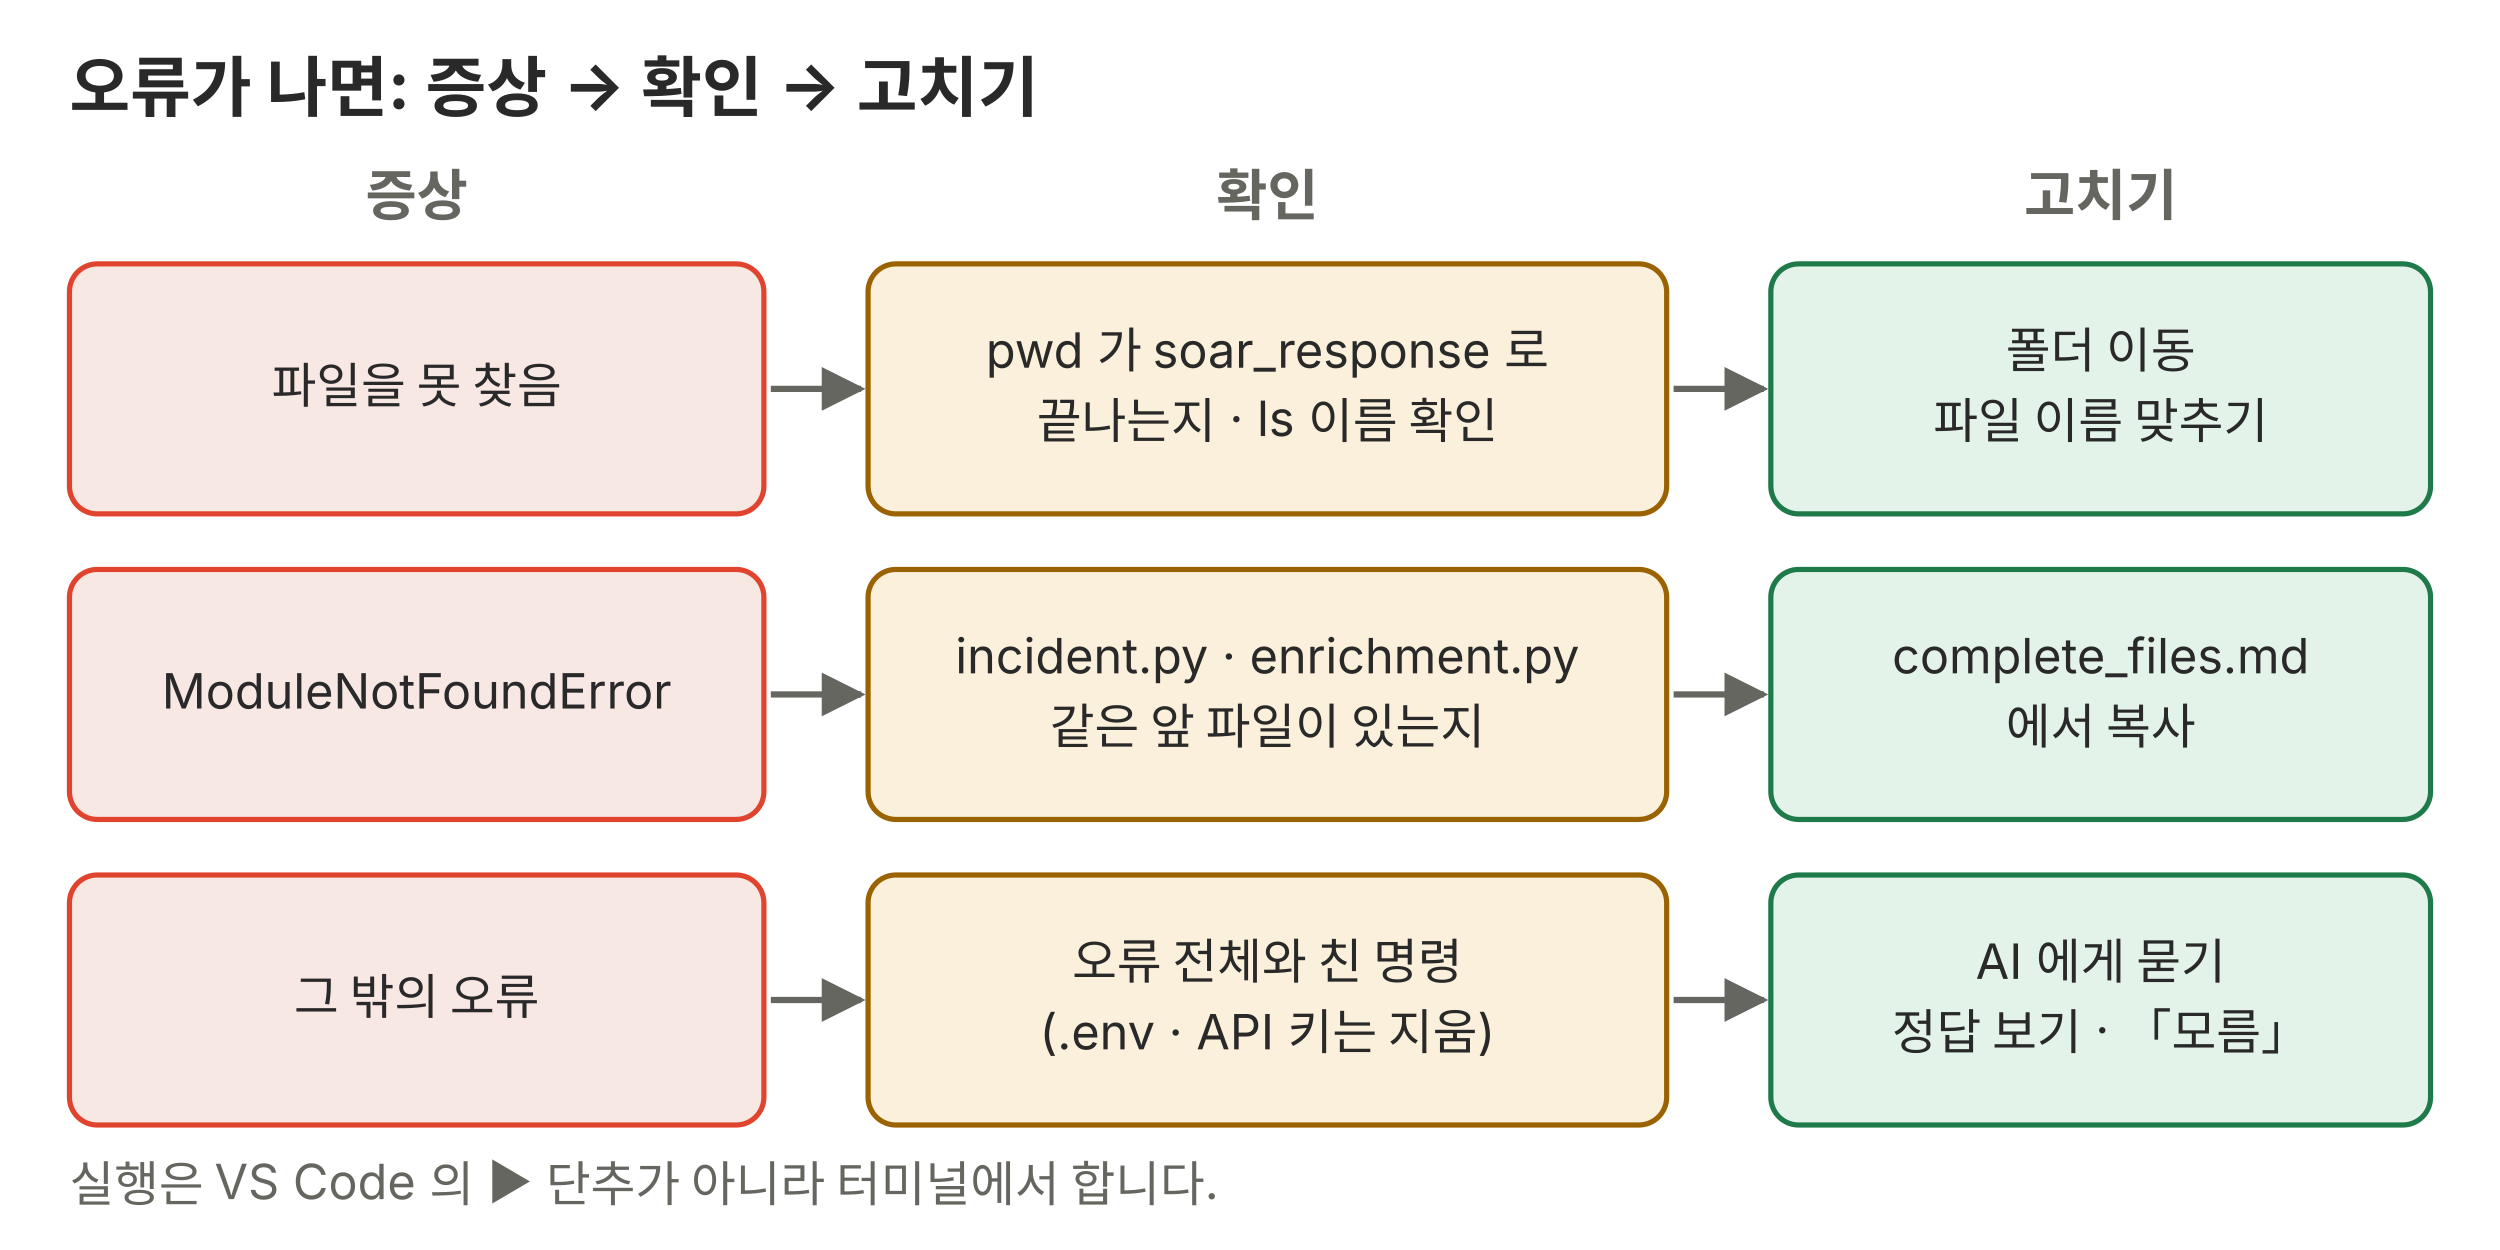
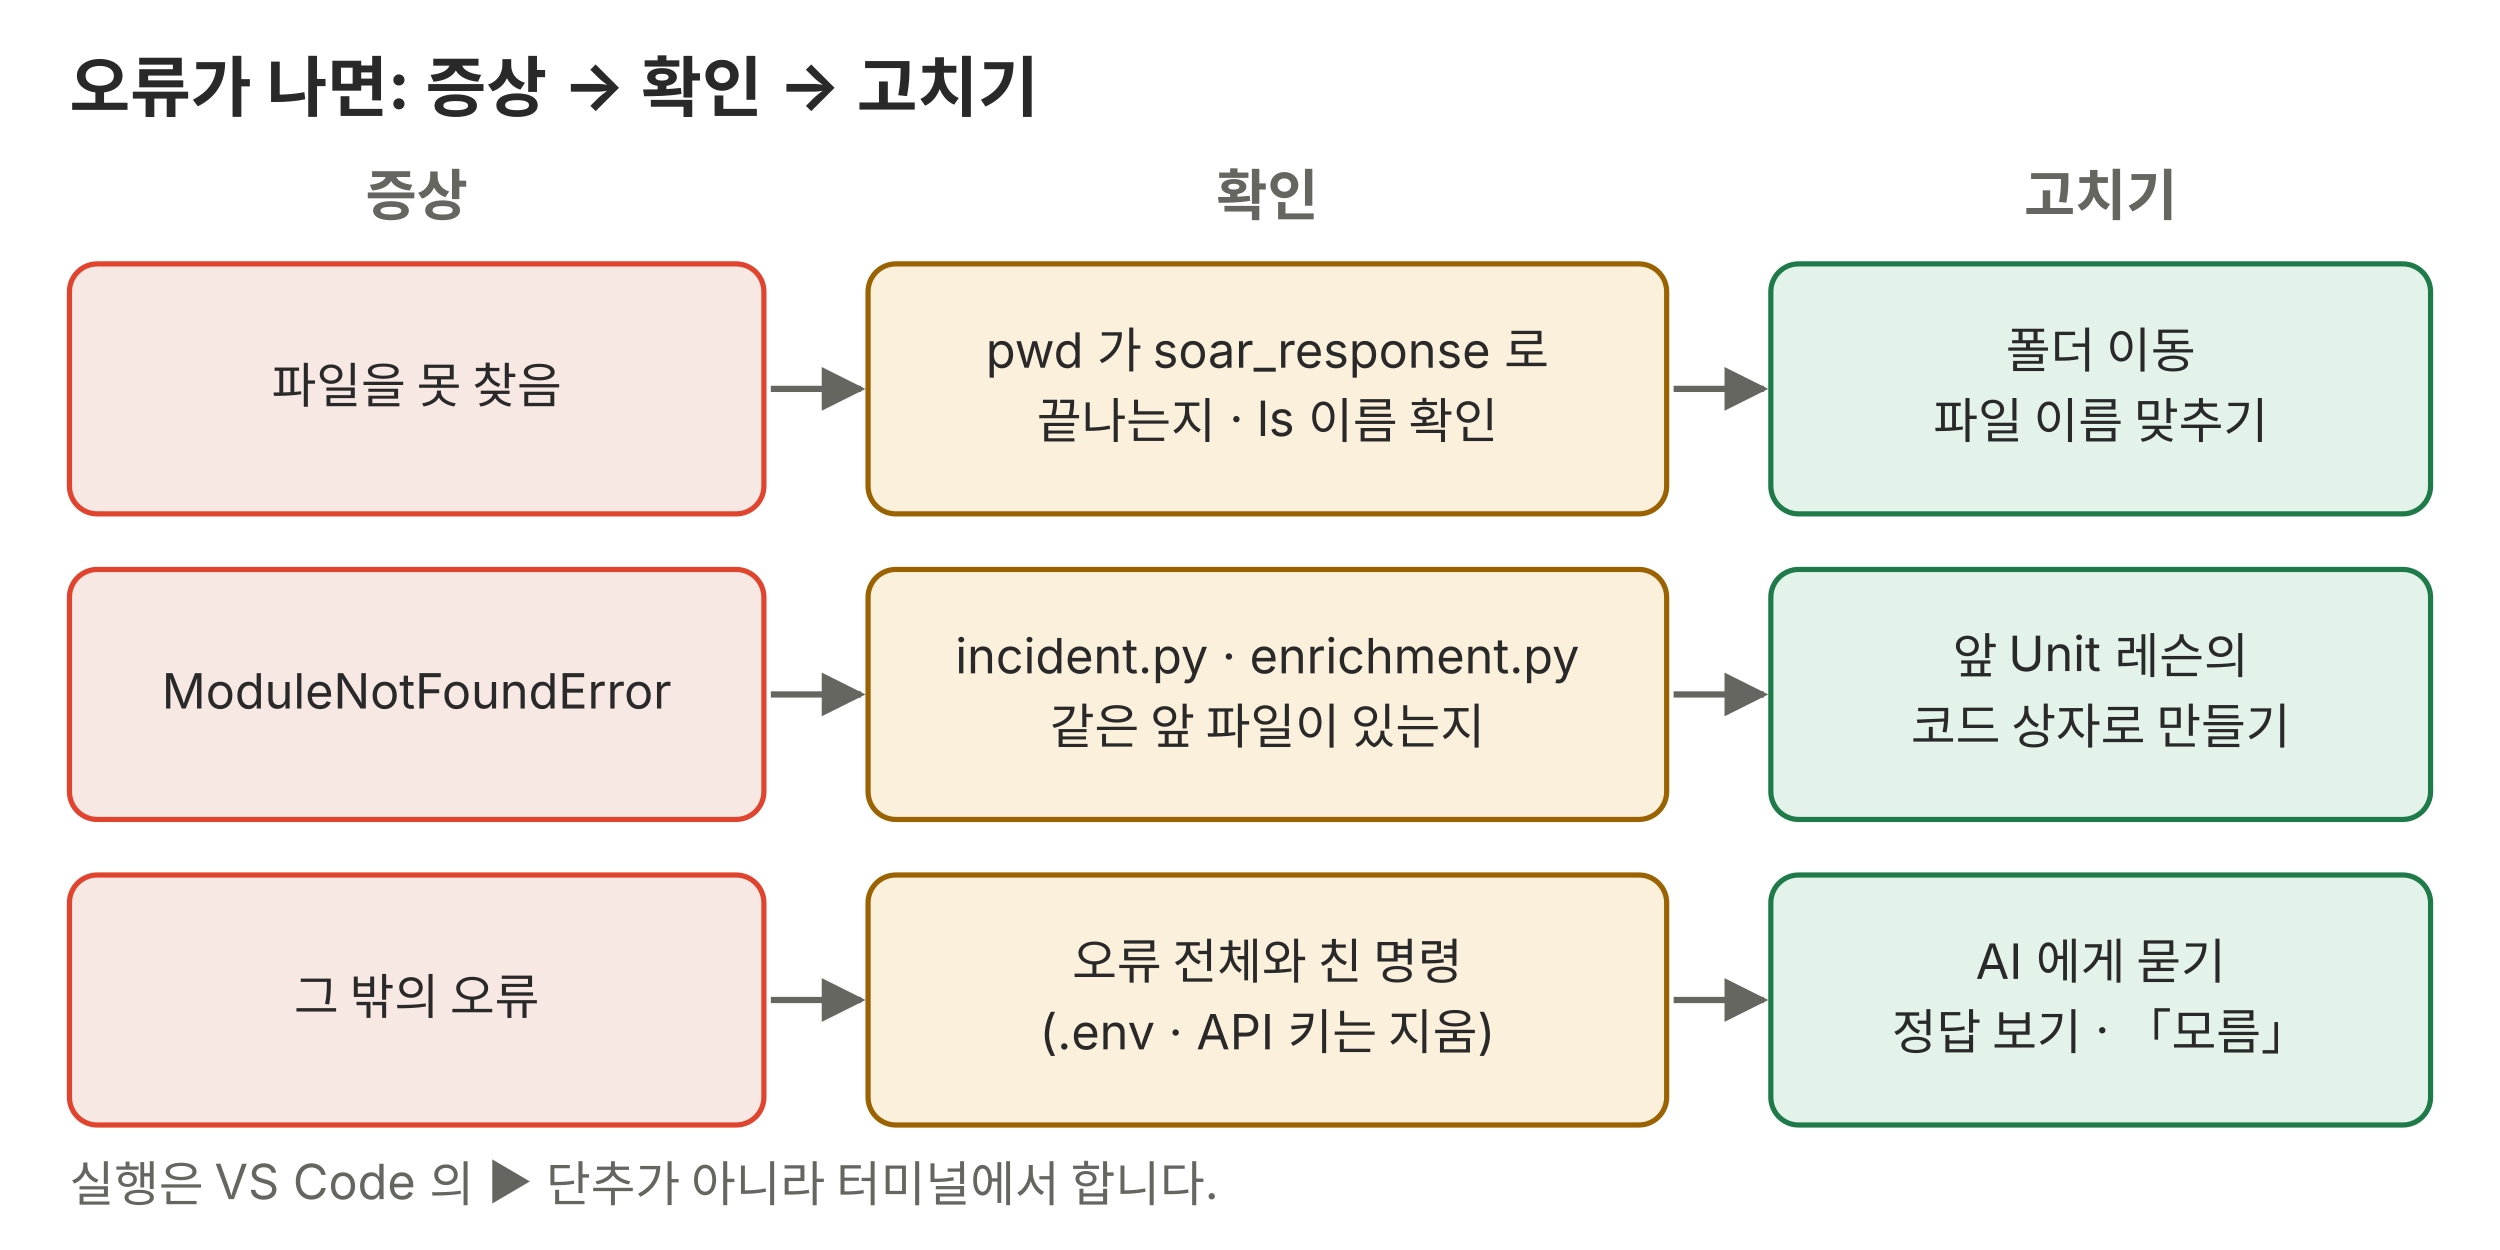
<svg xmlns="http://www.w3.org/2000/svg" viewBox="0 0 720 360" role="img">
  <defs>
    <marker id="a-p03" viewBox="0 0 10 10" refX="9" refY="5" markerWidth="7" markerHeight="7" orient="auto-start-reverse">
      <path d="M0,0 L10,5 L0,10 z" fill="#666660" />
    </marker>
  </defs>
  <g font-family="Pretendard, 'Noto Sans KR', -apple-system, 'Segoe UI', sans-serif">
    <text x="20" y="32" font-size="19" fill="#292929" font-weight="700">오류가 나면: 증상 → 확인 → 고치기</text>
    <text x="120" y="62" font-size="16" fill="#666660" text-anchor="middle" font-weight="700">증상</text>
    <text x="365" y="62" font-size="16" fill="#666660" text-anchor="middle" font-weight="700">확인</text>
    <text x="605" y="62" font-size="16" fill="#666660" text-anchor="middle" font-weight="700">고치기</text>
    <rect x="20" y="76" width="200" height="72" rx="8" fill="#f8e8e3" stroke="#e0442e" stroke-width="1.5" />
    <text x="120" y="116.06" font-size="14" fill="#292929" text-anchor="middle">파일을 못 찾음</text>
    <rect x="250" y="76" width="230" height="72" rx="8" fill="#fbf0dc" stroke="#9a6200" stroke-width="1.5" />
    <text x="365" y="105.91" font-size="14" fill="#292929" text-anchor="middle">pwd 가 soar_response 로</text>
    <text x="365" y="126.21" font-size="14" fill="#292929" text-anchor="middle">끝나는지 · ls 이름 확인</text>
    <rect x="510" y="76" width="190" height="72" rx="8" fill="#e4f3ea" stroke="#1f7a4a" stroke-width="1.5" />
    <text x="605" y="105.91" font-size="14" fill="#292929" text-anchor="middle">폴더 이동</text>
    <text x="605" y="126.21" font-size="14" fill="#292929" text-anchor="middle">파일 이름 맞추기</text>
    <polyline points="222,112 248,112" fill="none" stroke="#666660" stroke-width="1.8" marker-end="url(#a-p03)" />
    <polyline points="482,112 508,112" fill="none" stroke="#666660" stroke-width="1.8" marker-end="url(#a-p03)" />
    <rect x="20" y="164" width="200" height="72" rx="8" fill="#f8e8e3" stroke="#e0442e" stroke-width="1.5" />
    <text x="120" y="204.06" font-size="14" fill="#292929" text-anchor="middle">ModuleNotFoundError</text>
    <rect x="250" y="164" width="230" height="72" rx="8" fill="#fbf0dc" stroke="#9a6200" stroke-width="1.5" />
    <text x="365" y="193.91" font-size="14" fill="#292929" text-anchor="middle">incident.py · enrichment.py</text>
    <text x="365" y="214.21" font-size="14" fill="#292929" text-anchor="middle">같은 앞 파일이 있는지</text>
    <rect x="510" y="164" width="190" height="72" rx="8" fill="#e4f3ea" stroke="#1f7a4a" stroke-width="1.5" />
-     <text x="605" y="193.91" font-size="14" fill="#292929" text-anchor="middle">complete_files.md</text>
-     <text x="605" y="214.21" font-size="14" fill="#292929" text-anchor="middle">에서 복사</text>
+     <text x="605" y="193.91" font-size="14" fill="#292929" text-anchor="middle">앞 Unit 레슨의</text>
+     <text x="605" y="214.21" font-size="14" fill="#292929" text-anchor="middle">코드 상자로 만들기</text>
    <polyline points="222,200 248,200" fill="none" stroke="#666660" stroke-width="1.8" marker-end="url(#a-p03)" />
    <polyline points="482,200 508,200" fill="none" stroke="#666660" stroke-width="1.8" marker-end="url(#a-p03)" />
    <rect x="20" y="252" width="200" height="72" rx="8" fill="#f8e8e3" stroke="#e0442e" stroke-width="1.5" />
    <text x="120" y="292.06" font-size="14" fill="#292929" text-anchor="middle">그 밖의 오류</text>
    <rect x="250" y="252" width="230" height="72" rx="8" fill="#fbf0dc" stroke="#9a6200" stroke-width="1.5" />
    <text x="365" y="281.91" font-size="14" fill="#292929" text-anchor="middle">오류 전체와 친 명령</text>
    <text x="365" y="302.21" font-size="14" fill="#292929" text-anchor="middle">(.env · API 키는 지움)</text>
    <rect x="510" y="252" width="190" height="72" rx="8" fill="#e4f3ea" stroke="#1f7a4a" stroke-width="1.5" />
    <text x="605" y="281.91" font-size="14" fill="#292929" text-anchor="middle">AI 에게 묻기</text>
    <text x="605" y="302.21" font-size="14" fill="#292929" text-anchor="middle">정답 보기 · 「모름」</text>
    <polyline points="222,288 248,288" fill="none" stroke="#666660" stroke-width="1.8" marker-end="url(#a-p03)" />
    <polyline points="482,288 508,288" fill="none" stroke="#666660" stroke-width="1.8" marker-end="url(#a-p03)" />
    <text x="20" y="346" font-size="14" fill="#666660">실행은 VS Code 의 ▶ 단추가 아니라 터미널에서 합니다.</text>
  </g>
</svg>
